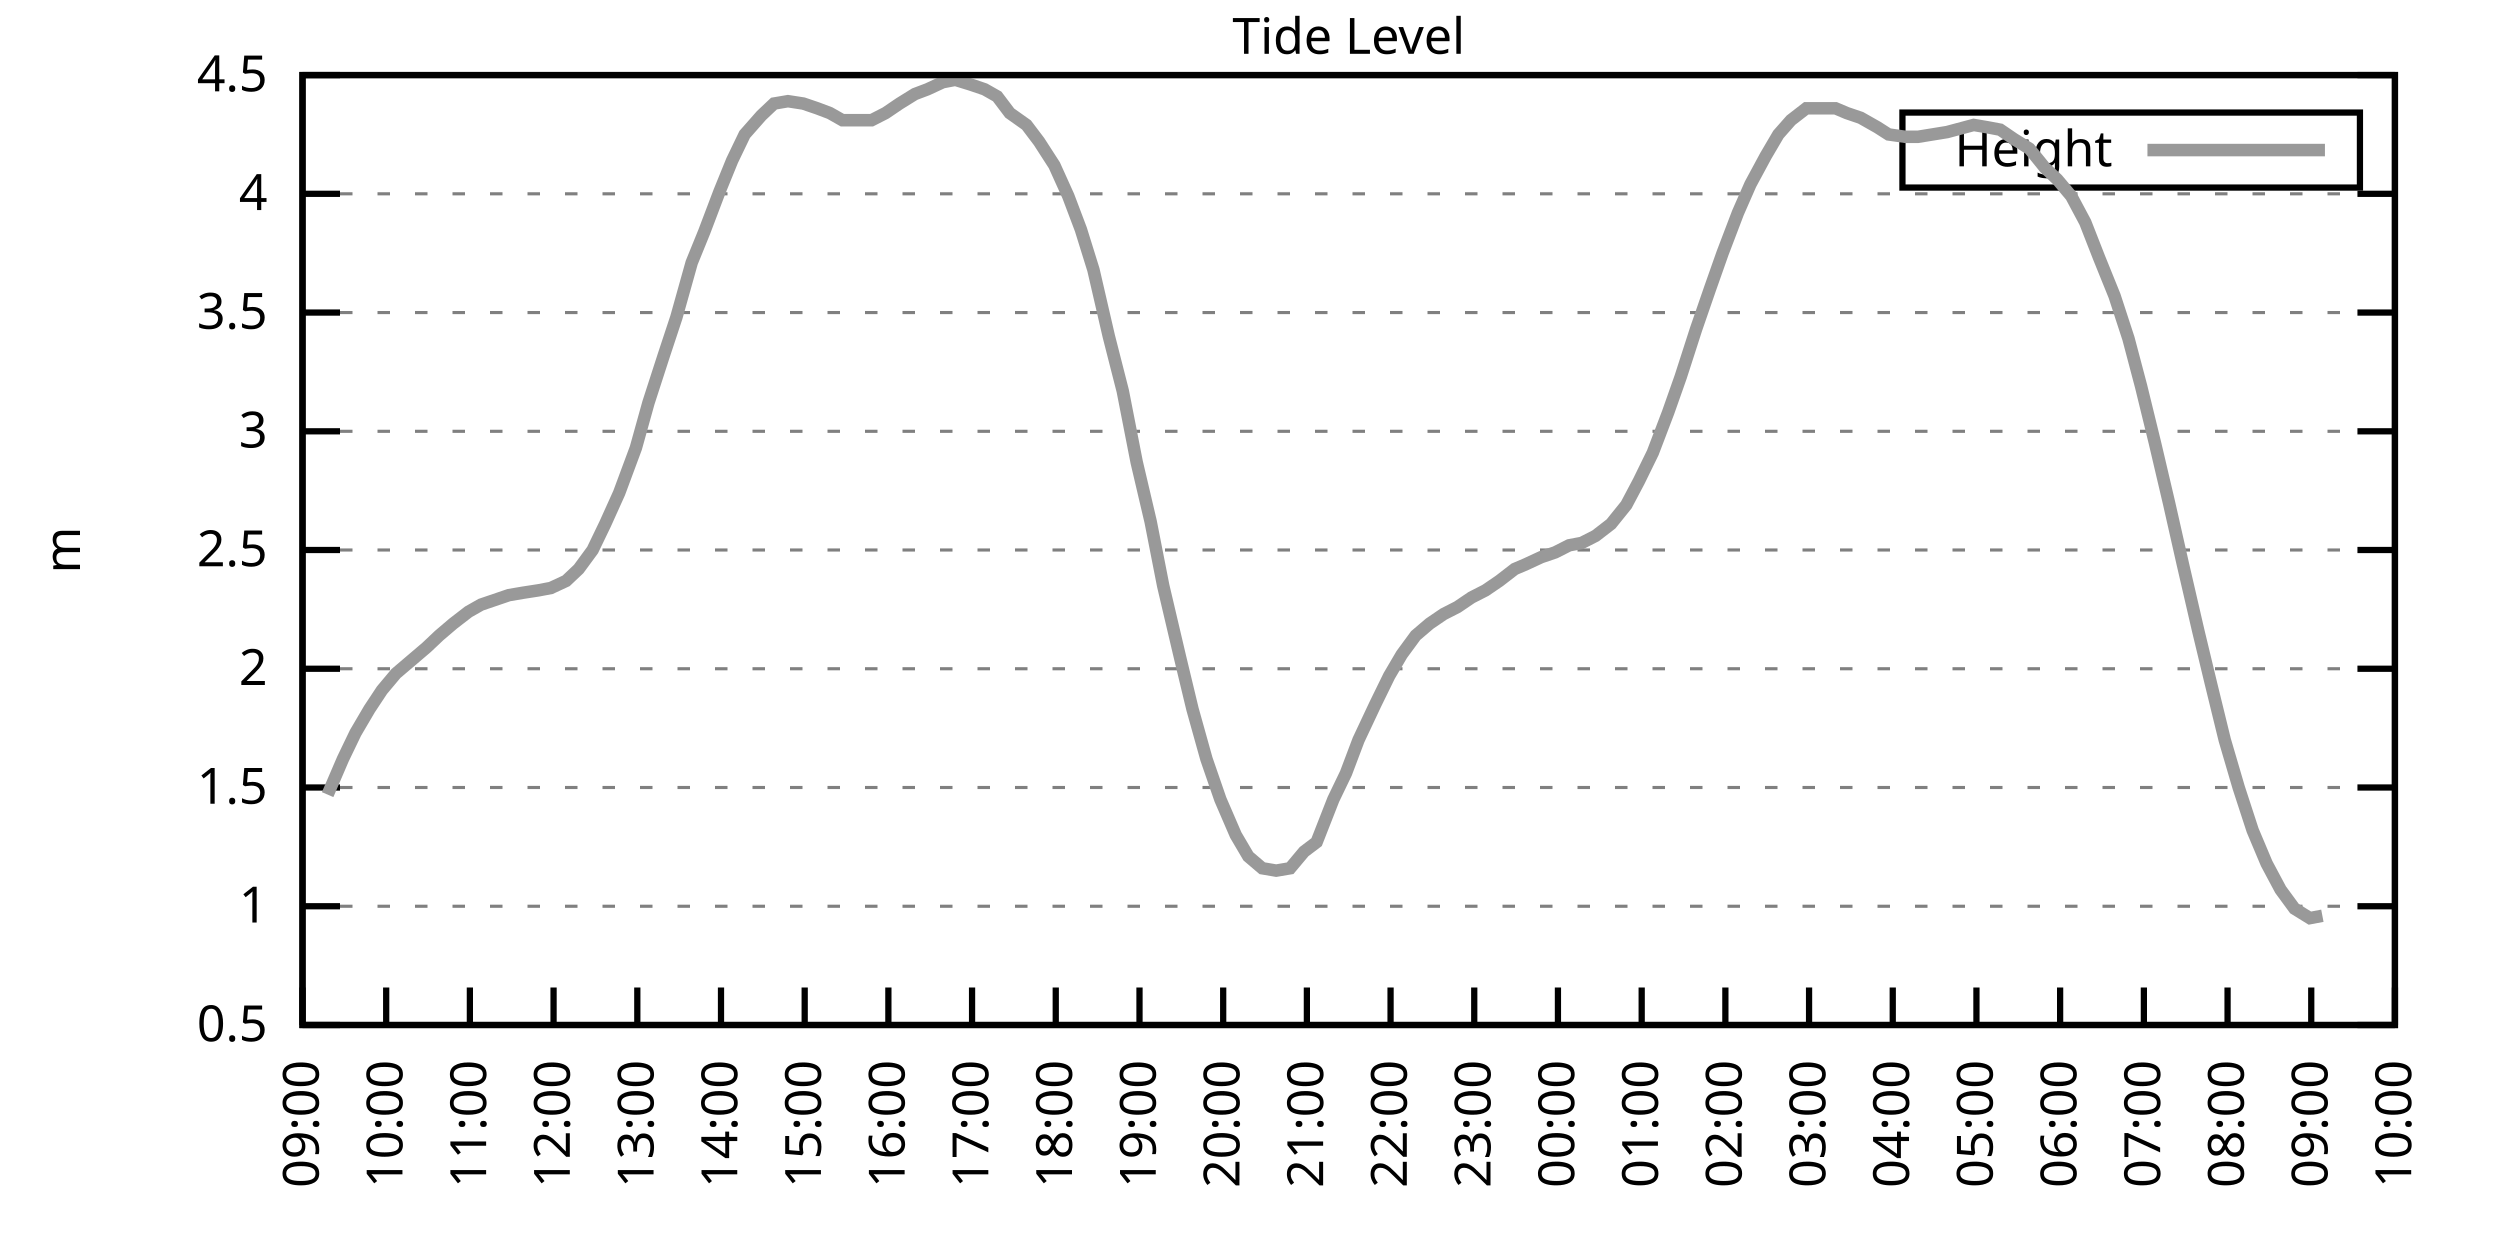
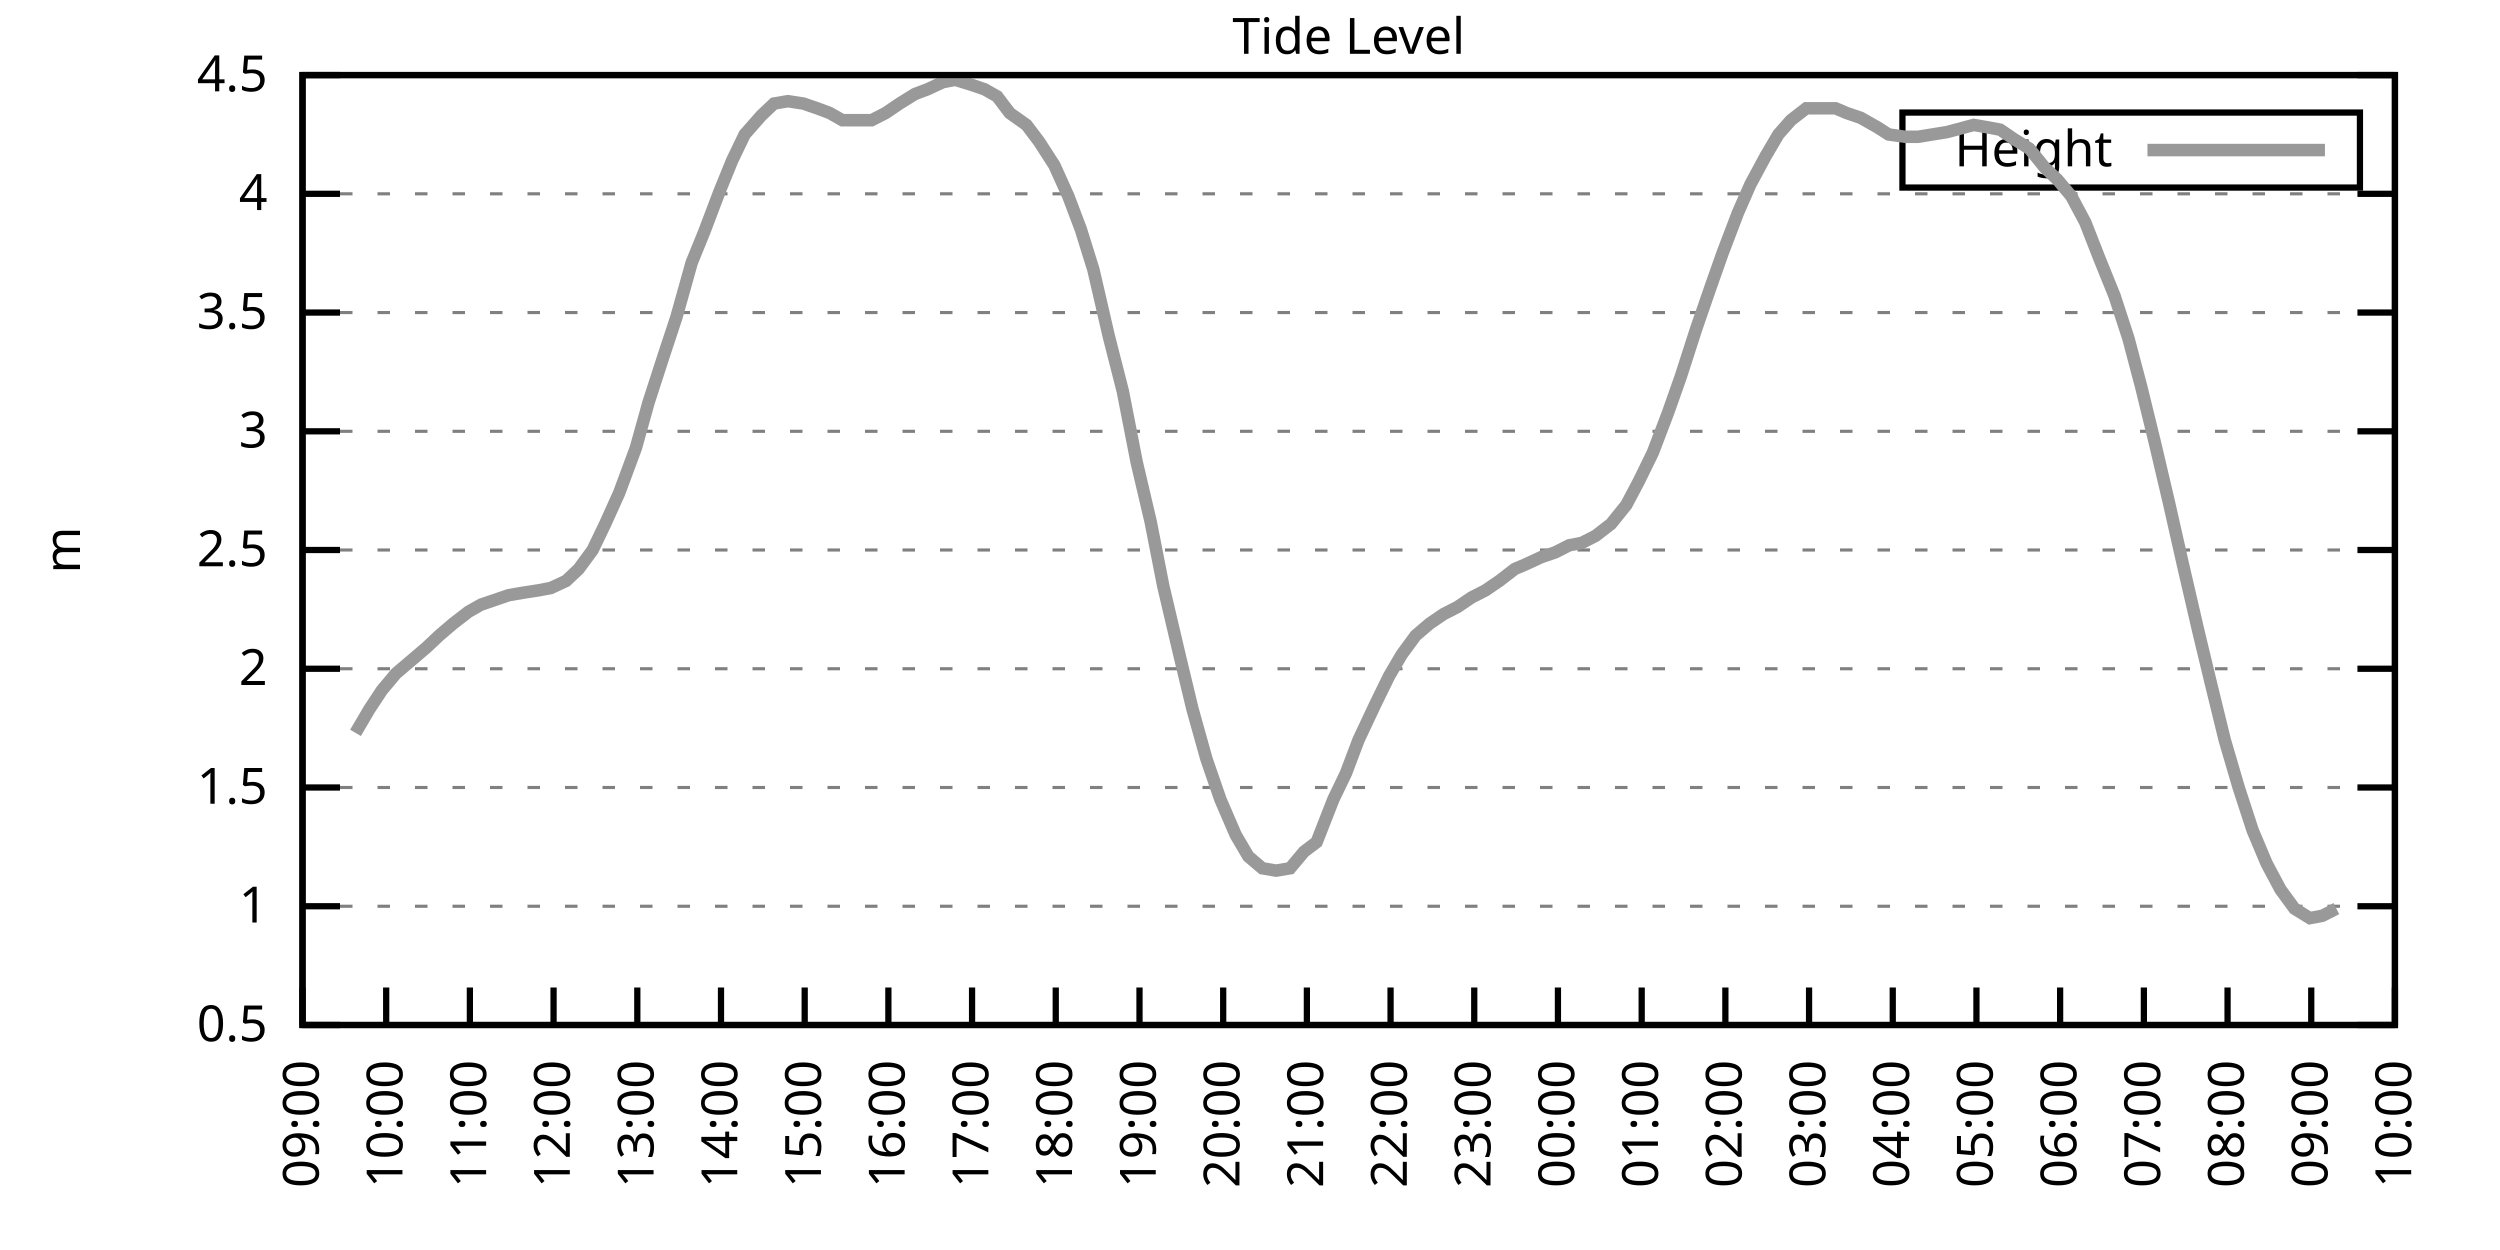
<svg xmlns="http://www.w3.org/2000/svg" xmlns:xlink="http://www.w3.org/1999/xlink" width="400" height="200" viewBox="0 0 400 200">
  <g id="gnuplot_canvas">
    <rect x="0" y="0" width="400" height="200" fill="none" />
    <defs>
      <circle id="gpDot" r="0.5" stroke-width="0.5" stroke="currentColor" />
      <path id="gpPt0" stroke-width="0.333" stroke="currentColor" d="M-1,0 h2 M0,-1 v2" />
      <path id="gpPt1" stroke-width="0.333" stroke="currentColor" d="M-1,-1 L1,1 M1,-1 L-1,1" />
      <path id="gpPt2" stroke-width="0.333" stroke="currentColor" d="M-1,0 L1,0 M0,-1 L0,1 M-1,-1 L1,1 M-1,1 L1,-1" />
      <rect id="gpPt3" stroke-width="0.333" stroke="currentColor" x="-1" y="-1" width="2" height="2" />
      <rect id="gpPt4" stroke-width="0.333" stroke="currentColor" fill="currentColor" x="-1" y="-1" width="2" height="2" />
      <circle id="gpPt5" stroke-width="0.333" stroke="currentColor" cx="0" cy="0" r="1" />
      <use xlink:href="#gpPt5" id="gpPt6" fill="currentColor" stroke="none" />
      <path id="gpPt7" stroke-width="0.333" stroke="currentColor" d="M0,-1.33 L-1.33,0.67 L1.33,0.67 z" />
      <use xlink:href="#gpPt7" id="gpPt8" fill="currentColor" stroke="none" />
      <use xlink:href="#gpPt7" id="gpPt9" stroke="currentColor" transform="rotate(180)" />
      <use xlink:href="#gpPt9" id="gpPt10" fill="currentColor" stroke="none" />
      <use xlink:href="#gpPt3" id="gpPt11" stroke="currentColor" transform="rotate(45)" />
      <use xlink:href="#gpPt11" id="gpPt12" fill="currentColor" stroke="none" />
      <path id="gpPt13" stroke-width="0.333" stroke="currentColor" d="M0,1.330 L1.265,0.411 L0.782,-1.067 L-0.782,-1.076 L-1.265,0.411 z" />
      <use xlink:href="#gpPt13" id="gpPt14" fill="currentColor" stroke="none" />
      <filter id="textbox" filterUnits="objectBoundingBox" x="0" y="0" height="1" width="1">
        <feFlood flood-color="white" flood-opacity="1" result="bgnd" />
        <feComposite in="SourceGraphic" in2="bgnd" operator="atop" />
      </filter>
      <filter id="greybox" filterUnits="objectBoundingBox" x="0" y="0" height="1" width="1">
        <feFlood flood-color="lightgrey" flood-opacity="1" result="grey" />
        <feComposite in="SourceGraphic" in2="grey" operator="atop" />
      </filter>
    </defs>
    <g fill="none" color="white" stroke="currentColor" stroke-width="1.00" stroke-linecap="butt" stroke-linejoin="miter">
</g>
    <g fill="none" color="black" stroke="currentColor" stroke-width="1.00" stroke-linecap="butt" stroke-linejoin="miter">
      <g stroke="none" shape-rendering="crispEdges">
        <polygon fill="rgb(255, 255, 255)" points="48.40,164.00 383.18,164.00 383.18,12.02 48.40,12.02 " />
      </g>
    </g>
    <g fill="none" color="black" stroke="currentColor" stroke-width="1.00" stroke-linecap="butt" stroke-linejoin="miter">
</g>
    <g fill="none" color="black" stroke="black" stroke-width="0.50" stroke-linecap="butt" stroke-linejoin="miter">
</g>
    <g fill="none" color="gray" stroke="currentColor" stroke-width="0.50" stroke-linecap="butt" stroke-linejoin="miter">
      <path stroke="gray" stroke-dasharray="2,4" class="gridline" d="M48.40,164.00 L383.19,164.00  " />
    </g>
    <g fill="none" color="gray" stroke="gray" stroke-width="1.00" stroke-linecap="butt" stroke-linejoin="miter">
</g>
    <g fill="none" color="black" stroke="currentColor" stroke-width="1.00" stroke-linecap="butt" stroke-linejoin="miter">
      <path stroke="black" d="M48.40,164.00 L54.40,164.00 M383.19,164.00 L377.19,164.00  " />
      <g transform="translate(42.80,166.60)" stroke="none" fill="black" font-family="Sans" font-size="8.00" text-anchor="end">
        <text>
          <tspan font-family="Sans"> 0.5</tspan>
        </text>
      </g>
    </g>
    <g fill="none" color="black" stroke="currentColor" stroke-width="1.00" stroke-linecap="butt" stroke-linejoin="miter">
</g>
    <g fill="none" color="black" stroke="black" stroke-width="0.50" stroke-linecap="butt" stroke-linejoin="miter">
</g>
    <g fill="none" color="gray" stroke="currentColor" stroke-width="0.50" stroke-linecap="butt" stroke-linejoin="miter">
      <path stroke="gray" stroke-dasharray="2,4" class="gridline" d="M48.40,145.00 L383.19,145.00  " />
    </g>
    <g fill="none" color="gray" stroke="gray" stroke-width="1.00" stroke-linecap="butt" stroke-linejoin="miter">
</g>
    <g fill="none" color="black" stroke="currentColor" stroke-width="1.00" stroke-linecap="butt" stroke-linejoin="miter">
      <path stroke="black" d="M48.40,145.00 L54.40,145.00 M383.19,145.00 L377.19,145.00  " />
      <g transform="translate(42.80,147.60)" stroke="none" fill="black" font-family="Sans" font-size="8.00" text-anchor="end">
        <text>
          <tspan font-family="Sans"> 1</tspan>
        </text>
      </g>
    </g>
    <g fill="none" color="black" stroke="currentColor" stroke-width="1.00" stroke-linecap="butt" stroke-linejoin="miter">
</g>
    <g fill="none" color="black" stroke="black" stroke-width="0.50" stroke-linecap="butt" stroke-linejoin="miter">
</g>
    <g fill="none" color="gray" stroke="currentColor" stroke-width="0.50" stroke-linecap="butt" stroke-linejoin="miter">
      <path stroke="gray" stroke-dasharray="2,4" class="gridline" d="M48.40,126.00 L383.19,126.00  " />
    </g>
    <g fill="none" color="gray" stroke="gray" stroke-width="1.00" stroke-linecap="butt" stroke-linejoin="miter">
</g>
    <g fill="none" color="black" stroke="currentColor" stroke-width="1.00" stroke-linecap="butt" stroke-linejoin="miter">
      <path stroke="black" d="M48.40,126.00 L54.40,126.00 M383.19,126.00 L377.19,126.00  " />
      <g transform="translate(42.80,128.60)" stroke="none" fill="black" font-family="Sans" font-size="8.00" text-anchor="end">
        <text>
          <tspan font-family="Sans"> 1.5</tspan>
        </text>
      </g>
    </g>
    <g fill="none" color="black" stroke="currentColor" stroke-width="1.00" stroke-linecap="butt" stroke-linejoin="miter">
</g>
    <g fill="none" color="black" stroke="black" stroke-width="0.50" stroke-linecap="butt" stroke-linejoin="miter">
</g>
    <g fill="none" color="gray" stroke="currentColor" stroke-width="0.50" stroke-linecap="butt" stroke-linejoin="miter">
      <path stroke="gray" stroke-dasharray="2,4" class="gridline" d="M48.40,107.00 L383.19,107.00  " />
    </g>
    <g fill="none" color="gray" stroke="gray" stroke-width="1.00" stroke-linecap="butt" stroke-linejoin="miter">
</g>
    <g fill="none" color="black" stroke="currentColor" stroke-width="1.00" stroke-linecap="butt" stroke-linejoin="miter">
      <path stroke="black" d="M48.40,107.00 L54.40,107.00 M383.19,107.00 L377.19,107.00  " />
      <g transform="translate(42.80,109.60)" stroke="none" fill="black" font-family="Sans" font-size="8.00" text-anchor="end">
        <text>
          <tspan font-family="Sans"> 2</tspan>
        </text>
      </g>
    </g>
    <g fill="none" color="black" stroke="currentColor" stroke-width="1.00" stroke-linecap="butt" stroke-linejoin="miter">
</g>
    <g fill="none" color="black" stroke="black" stroke-width="0.50" stroke-linecap="butt" stroke-linejoin="miter">
</g>
    <g fill="none" color="gray" stroke="currentColor" stroke-width="0.50" stroke-linecap="butt" stroke-linejoin="miter">
      <path stroke="gray" stroke-dasharray="2,4" class="gridline" d="M48.40,88.00 L383.19,88.00  " />
    </g>
    <g fill="none" color="gray" stroke="gray" stroke-width="1.00" stroke-linecap="butt" stroke-linejoin="miter">
</g>
    <g fill="none" color="black" stroke="currentColor" stroke-width="1.00" stroke-linecap="butt" stroke-linejoin="miter">
      <path stroke="black" d="M48.40,88.00 L54.40,88.00 M383.19,88.00 L377.19,88.00  " />
      <g transform="translate(42.80,90.60)" stroke="none" fill="black" font-family="Sans" font-size="8.00" text-anchor="end">
        <text>
          <tspan font-family="Sans"> 2.5</tspan>
        </text>
      </g>
    </g>
    <g fill="none" color="black" stroke="currentColor" stroke-width="1.00" stroke-linecap="butt" stroke-linejoin="miter">
</g>
    <g fill="none" color="black" stroke="black" stroke-width="0.50" stroke-linecap="butt" stroke-linejoin="miter">
</g>
    <g fill="none" color="gray" stroke="currentColor" stroke-width="0.50" stroke-linecap="butt" stroke-linejoin="miter">
      <path stroke="gray" stroke-dasharray="2,4" class="gridline" d="M48.40,69.01 L383.19,69.01  " />
    </g>
    <g fill="none" color="gray" stroke="gray" stroke-width="1.00" stroke-linecap="butt" stroke-linejoin="miter">
</g>
    <g fill="none" color="black" stroke="currentColor" stroke-width="1.00" stroke-linecap="butt" stroke-linejoin="miter">
      <path stroke="black" d="M48.40,69.01 L54.40,69.01 M383.19,69.01 L377.19,69.01  " />
      <g transform="translate(42.80,71.61)" stroke="none" fill="black" font-family="Sans" font-size="8.00" text-anchor="end">
        <text>
          <tspan font-family="Sans"> 3</tspan>
        </text>
      </g>
    </g>
    <g fill="none" color="black" stroke="currentColor" stroke-width="1.00" stroke-linecap="butt" stroke-linejoin="miter">
</g>
    <g fill="none" color="black" stroke="black" stroke-width="0.50" stroke-linecap="butt" stroke-linejoin="miter">
</g>
    <g fill="none" color="gray" stroke="currentColor" stroke-width="0.50" stroke-linecap="butt" stroke-linejoin="miter">
      <path stroke="gray" stroke-dasharray="2,4" class="gridline" d="M48.40,50.01 L383.19,50.01  " />
    </g>
    <g fill="none" color="gray" stroke="gray" stroke-width="1.00" stroke-linecap="butt" stroke-linejoin="miter">
</g>
    <g fill="none" color="black" stroke="currentColor" stroke-width="1.00" stroke-linecap="butt" stroke-linejoin="miter">
      <path stroke="black" d="M48.40,50.01 L54.40,50.01 M383.19,50.01 L377.19,50.01  " />
      <g transform="translate(42.80,52.61)" stroke="none" fill="black" font-family="Sans" font-size="8.00" text-anchor="end">
        <text>
          <tspan font-family="Sans"> 3.5</tspan>
        </text>
      </g>
    </g>
    <g fill="none" color="black" stroke="currentColor" stroke-width="1.00" stroke-linecap="butt" stroke-linejoin="miter">
</g>
    <g fill="none" color="black" stroke="black" stroke-width="0.50" stroke-linecap="butt" stroke-linejoin="miter">
</g>
    <g fill="none" color="gray" stroke="currentColor" stroke-width="0.50" stroke-linecap="butt" stroke-linejoin="miter">
      <path stroke="gray" stroke-dasharray="2,4" class="gridline" d="M48.40,31.01 L383.19,31.01  " />
    </g>
    <g fill="none" color="gray" stroke="gray" stroke-width="1.00" stroke-linecap="butt" stroke-linejoin="miter">
</g>
    <g fill="none" color="black" stroke="currentColor" stroke-width="1.00" stroke-linecap="butt" stroke-linejoin="miter">
      <path stroke="black" d="M48.40,31.01 L54.40,31.01 M383.19,31.01 L377.19,31.01  " />
      <g transform="translate(42.80,33.61)" stroke="none" fill="black" font-family="Sans" font-size="8.00" text-anchor="end">
        <text>
          <tspan font-family="Sans"> 4</tspan>
        </text>
      </g>
    </g>
    <g fill="none" color="black" stroke="currentColor" stroke-width="1.00" stroke-linecap="butt" stroke-linejoin="miter">
</g>
    <g fill="none" color="black" stroke="black" stroke-width="0.50" stroke-linecap="butt" stroke-linejoin="miter">
</g>
    <g fill="none" color="gray" stroke="currentColor" stroke-width="0.50" stroke-linecap="butt" stroke-linejoin="miter">
      <path stroke="gray" stroke-dasharray="2,4" class="gridline" d="M48.40,12.01 L383.19,12.01  " />
    </g>
    <g fill="none" color="gray" stroke="gray" stroke-width="1.00" stroke-linecap="butt" stroke-linejoin="miter">
</g>
    <g fill="none" color="black" stroke="currentColor" stroke-width="1.00" stroke-linecap="butt" stroke-linejoin="miter">
      <path stroke="black" d="M48.40,12.01 L54.40,12.01 M383.19,12.01 L377.19,12.01  " />
      <g transform="translate(42.80,14.61)" stroke="none" fill="black" font-family="Sans" font-size="8.00" text-anchor="end">
        <text>
          <tspan font-family="Sans"> 4.5</tspan>
        </text>
      </g>
    </g>
    <g fill="none" color="black" stroke="currentColor" stroke-width="1.00" stroke-linecap="butt" stroke-linejoin="miter">
      <path stroke="black" d="M48.40,164.00 L48.40,158.00  " />
      <g transform="translate(51.00,169.60) rotate(270.00)" stroke="none" fill="black" font-family="Sans" font-size="8.00" text-anchor="end">
        <text>
          <tspan font-family="Sans">09:00</tspan>
        </text>
      </g>
    </g>
    <g fill="none" color="black" stroke="currentColor" stroke-width="1.00" stroke-linecap="butt" stroke-linejoin="miter">
      <path stroke="black" d="M61.79,164.00 L61.79,158.00  " />
      <g transform="translate(64.39,169.60) rotate(270.00)" stroke="none" fill="black" font-family="Sans" font-size="8.00" text-anchor="end">
        <text>
          <tspan font-family="Sans">10:00</tspan>
        </text>
      </g>
    </g>
    <g fill="none" color="black" stroke="currentColor" stroke-width="1.00" stroke-linecap="butt" stroke-linejoin="miter">
      <path stroke="black" d="M75.18,164.00 L75.18,158.00  " />
      <g transform="translate(77.78,169.60) rotate(270.00)" stroke="none" fill="black" font-family="Sans" font-size="8.00" text-anchor="end">
        <text>
          <tspan font-family="Sans">11:00</tspan>
        </text>
      </g>
    </g>
    <g fill="none" color="black" stroke="currentColor" stroke-width="1.00" stroke-linecap="butt" stroke-linejoin="miter">
      <path stroke="black" d="M88.57,164.00 L88.57,158.00  " />
      <g transform="translate(91.17,169.60) rotate(270.00)" stroke="none" fill="black" font-family="Sans" font-size="8.00" text-anchor="end">
        <text>
          <tspan font-family="Sans">12:00</tspan>
        </text>
      </g>
    </g>
    <g fill="none" color="black" stroke="currentColor" stroke-width="1.00" stroke-linecap="butt" stroke-linejoin="miter">
      <path stroke="black" d="M101.97,164.00 L101.97,158.00  " />
      <g transform="translate(104.57,169.60) rotate(270.00)" stroke="none" fill="black" font-family="Sans" font-size="8.00" text-anchor="end">
        <text>
          <tspan font-family="Sans">13:00</tspan>
        </text>
      </g>
    </g>
    <g fill="none" color="black" stroke="currentColor" stroke-width="1.00" stroke-linecap="butt" stroke-linejoin="miter">
      <path stroke="black" d="M115.36,164.00 L115.36,158.00  " />
      <g transform="translate(117.96,169.60) rotate(270.00)" stroke="none" fill="black" font-family="Sans" font-size="8.00" text-anchor="end">
        <text>
          <tspan font-family="Sans">14:00</tspan>
        </text>
      </g>
    </g>
    <g fill="none" color="black" stroke="currentColor" stroke-width="1.00" stroke-linecap="butt" stroke-linejoin="miter">
      <path stroke="black" d="M128.75,164.00 L128.75,158.00  " />
      <g transform="translate(131.35,169.60) rotate(270.00)" stroke="none" fill="black" font-family="Sans" font-size="8.00" text-anchor="end">
        <text>
          <tspan font-family="Sans">15:00</tspan>
        </text>
      </g>
    </g>
    <g fill="none" color="black" stroke="currentColor" stroke-width="1.00" stroke-linecap="butt" stroke-linejoin="miter">
      <path stroke="black" d="M142.14,164.00 L142.14,158.00  " />
      <g transform="translate(144.74,169.60) rotate(270.00)" stroke="none" fill="black" font-family="Sans" font-size="8.00" text-anchor="end">
        <text>
          <tspan font-family="Sans">16:00</tspan>
        </text>
      </g>
    </g>
    <g fill="none" color="black" stroke="currentColor" stroke-width="1.00" stroke-linecap="butt" stroke-linejoin="miter">
      <path stroke="black" d="M155.53,164.00 L155.53,158.00  " />
      <g transform="translate(158.13,169.60) rotate(270.00)" stroke="none" fill="black" font-family="Sans" font-size="8.00" text-anchor="end">
        <text>
          <tspan font-family="Sans">17:00</tspan>
        </text>
      </g>
    </g>
    <g fill="none" color="black" stroke="currentColor" stroke-width="1.00" stroke-linecap="butt" stroke-linejoin="miter">
      <path stroke="black" d="M168.92,164.00 L168.92,158.00  " />
      <g transform="translate(171.52,169.60) rotate(270.00)" stroke="none" fill="black" font-family="Sans" font-size="8.00" text-anchor="end">
        <text>
          <tspan font-family="Sans">18:00</tspan>
        </text>
      </g>
    </g>
    <g fill="none" color="black" stroke="currentColor" stroke-width="1.00" stroke-linecap="butt" stroke-linejoin="miter">
      <path stroke="black" d="M182.32,164.00 L182.32,158.00  " />
      <g transform="translate(184.92,169.60) rotate(270.00)" stroke="none" fill="black" font-family="Sans" font-size="8.00" text-anchor="end">
        <text>
          <tspan font-family="Sans">19:00</tspan>
        </text>
      </g>
    </g>
    <g fill="none" color="black" stroke="currentColor" stroke-width="1.00" stroke-linecap="butt" stroke-linejoin="miter">
      <path stroke="black" d="M195.71,164.00 L195.71,158.00  " />
      <g transform="translate(198.31,169.60) rotate(270.00)" stroke="none" fill="black" font-family="Sans" font-size="8.00" text-anchor="end">
        <text>
          <tspan font-family="Sans">20:00</tspan>
        </text>
      </g>
    </g>
    <g fill="none" color="black" stroke="currentColor" stroke-width="1.00" stroke-linecap="butt" stroke-linejoin="miter">
      <path stroke="black" d="M209.10,164.00 L209.10,158.00  " />
      <g transform="translate(211.70,169.60) rotate(270.00)" stroke="none" fill="black" font-family="Sans" font-size="8.00" text-anchor="end">
        <text>
          <tspan font-family="Sans">21:00</tspan>
        </text>
      </g>
    </g>
    <g fill="none" color="black" stroke="currentColor" stroke-width="1.00" stroke-linecap="butt" stroke-linejoin="miter">
      <path stroke="black" d="M222.49,164.00 L222.49,158.00  " />
      <g transform="translate(225.09,169.60) rotate(270.00)" stroke="none" fill="black" font-family="Sans" font-size="8.00" text-anchor="end">
        <text>
          <tspan font-family="Sans">22:00</tspan>
        </text>
      </g>
    </g>
    <g fill="none" color="black" stroke="currentColor" stroke-width="1.00" stroke-linecap="butt" stroke-linejoin="miter">
      <path stroke="black" d="M235.88,164.00 L235.88,158.00  " />
      <g transform="translate(238.48,169.60) rotate(270.00)" stroke="none" fill="black" font-family="Sans" font-size="8.00" text-anchor="end">
        <text>
          <tspan font-family="Sans">23:00</tspan>
        </text>
      </g>
    </g>
    <g fill="none" color="black" stroke="currentColor" stroke-width="1.00" stroke-linecap="butt" stroke-linejoin="miter">
      <path stroke="black" d="M249.27,164.00 L249.27,158.00  " />
      <g transform="translate(251.87,169.60) rotate(270.00)" stroke="none" fill="black" font-family="Sans" font-size="8.00" text-anchor="end">
        <text>
          <tspan font-family="Sans">00:00</tspan>
        </text>
      </g>
    </g>
    <g fill="none" color="black" stroke="currentColor" stroke-width="1.00" stroke-linecap="butt" stroke-linejoin="miter">
      <path stroke="black" d="M262.67,164.00 L262.67,158.00  " />
      <g transform="translate(265.27,169.60) rotate(270.00)" stroke="none" fill="black" font-family="Sans" font-size="8.00" text-anchor="end">
        <text>
          <tspan font-family="Sans">01:00</tspan>
        </text>
      </g>
    </g>
    <g fill="none" color="black" stroke="currentColor" stroke-width="1.00" stroke-linecap="butt" stroke-linejoin="miter">
      <path stroke="black" d="M276.06,164.00 L276.06,158.00  " />
      <g transform="translate(278.66,169.60) rotate(270.00)" stroke="none" fill="black" font-family="Sans" font-size="8.00" text-anchor="end">
        <text>
          <tspan font-family="Sans">02:00</tspan>
        </text>
      </g>
    </g>
    <g fill="none" color="black" stroke="currentColor" stroke-width="1.00" stroke-linecap="butt" stroke-linejoin="miter">
      <path stroke="black" d="M289.45,164.00 L289.45,158.00  " />
      <g transform="translate(292.05,169.60) rotate(270.00)" stroke="none" fill="black" font-family="Sans" font-size="8.00" text-anchor="end">
        <text>
          <tspan font-family="Sans">03:00</tspan>
        </text>
      </g>
    </g>
    <g fill="none" color="black" stroke="currentColor" stroke-width="1.00" stroke-linecap="butt" stroke-linejoin="miter">
      <path stroke="black" d="M302.84,164.00 L302.84,158.00  " />
      <g transform="translate(305.44,169.60) rotate(270.00)" stroke="none" fill="black" font-family="Sans" font-size="8.00" text-anchor="end">
        <text>
          <tspan font-family="Sans">04:00</tspan>
        </text>
      </g>
    </g>
    <g fill="none" color="black" stroke="currentColor" stroke-width="1.00" stroke-linecap="butt" stroke-linejoin="miter">
      <path stroke="black" d="M316.23,164.00 L316.23,158.00  " />
      <g transform="translate(318.83,169.60) rotate(270.00)" stroke="none" fill="black" font-family="Sans" font-size="8.00" text-anchor="end">
        <text>
          <tspan font-family="Sans">05:00</tspan>
        </text>
      </g>
    </g>
    <g fill="none" color="black" stroke="currentColor" stroke-width="1.00" stroke-linecap="butt" stroke-linejoin="miter">
      <path stroke="black" d="M329.62,164.00 L329.62,158.00  " />
      <g transform="translate(332.22,169.60) rotate(270.00)" stroke="none" fill="black" font-family="Sans" font-size="8.00" text-anchor="end">
        <text>
          <tspan font-family="Sans">06:00</tspan>
        </text>
      </g>
    </g>
    <g fill="none" color="black" stroke="currentColor" stroke-width="1.00" stroke-linecap="butt" stroke-linejoin="miter">
      <path stroke="black" d="M343.02,164.00 L343.02,158.00  " />
      <g transform="translate(345.62,169.60) rotate(270.00)" stroke="none" fill="black" font-family="Sans" font-size="8.00" text-anchor="end">
        <text>
          <tspan font-family="Sans">07:00</tspan>
        </text>
      </g>
    </g>
    <g fill="none" color="black" stroke="currentColor" stroke-width="1.00" stroke-linecap="butt" stroke-linejoin="miter">
      <path stroke="black" d="M356.41,164.00 L356.41,158.00  " />
      <g transform="translate(359.01,169.60) rotate(270.00)" stroke="none" fill="black" font-family="Sans" font-size="8.00" text-anchor="end">
        <text>
          <tspan font-family="Sans">08:00</tspan>
        </text>
      </g>
    </g>
    <g fill="none" color="black" stroke="currentColor" stroke-width="1.00" stroke-linecap="butt" stroke-linejoin="miter">
      <path stroke="black" d="M369.80,164.00 L369.80,158.00  " />
      <g transform="translate(372.40,169.60) rotate(270.00)" stroke="none" fill="black" font-family="Sans" font-size="8.00" text-anchor="end">
        <text>
          <tspan font-family="Sans">09:00</tspan>
        </text>
      </g>
    </g>
    <g fill="none" color="black" stroke="currentColor" stroke-width="1.00" stroke-linecap="butt" stroke-linejoin="miter">
      <path stroke="black" d="M383.19,164.00 L383.19,158.00  " />
      <g transform="translate(385.79,169.60) rotate(270.00)" stroke="none" fill="black" font-family="Sans" font-size="8.00" text-anchor="end">
        <text>
          <tspan font-family="Sans">10:00</tspan>
        </text>
      </g>
    </g>
    <g fill="none" color="black" stroke="currentColor" stroke-width="1.00" stroke-linecap="butt" stroke-linejoin="miter">
</g>
    <g fill="none" color="black" stroke="currentColor" stroke-width="1.00" stroke-linecap="butt" stroke-linejoin="miter">
      <path stroke="black" d="M48.40,12.01 L48.40,164.00 L383.19,164.00 L383.19,12.01 L48.40,12.01 Z  " />
    </g>
    <g fill="none" color="black" stroke="currentColor" stroke-width="1.00" stroke-linecap="butt" stroke-linejoin="miter">
</g>
    <g fill="none" color="black" stroke="currentColor" stroke-width="1.00" stroke-linecap="butt" stroke-linejoin="miter">
      <path stroke="black" d="M304.39,30.01 L304.39,18.01 L377.59,18.01 L377.59,30.01 L304.39,30.01 Z  " />
    </g>
    <g id="Tide_level_plot_1">
      <g fill="none" color="white" stroke="black" stroke-width="2.00" stroke-linecap="butt" stroke-linejoin="miter">
</g>
      <g fill="none" color="black" stroke="currentColor" stroke-width="2.00" stroke-linecap="butt" stroke-linejoin="miter">
        <g transform="translate(337.99,26.61)" stroke="none" fill="black" font-family="Sans" font-size="8.00" text-anchor="end">
          <text>
            <tspan font-family="Sans">Height</tspan>
          </text>
        </g>
      </g>
      <g fill="none" color="black" stroke="currentColor" stroke-width="2.00" stroke-linecap="butt" stroke-linejoin="miter">
-         <path stroke="rgb(153, 153, 153)" d="M343.59,24.01 L371.99,24.01 M52.42,127.14 L54.87,121.44 L56.88,117.26 L59.11,113.46 L61.12,110.42 L63.35,107.76   L66.03,105.48 L68.26,103.58 L70.27,101.68 L72.50,99.78 L74.96,97.88 L76.97,96.74 L79.20,95.98 L81.43,95.22   L83.66,94.84 L86.12,94.46 L88.13,94.08 L90.58,92.94 L92.59,91.04 L94.82,88.00 L96.83,83.83 L99.06,78.89   L101.74,71.67 L103.75,64.45 L106.21,56.85 L108.22,50.77 L110.67,42.03 L112.68,37.09 L115.13,30.63 L117.14,25.69   L119.15,21.51 L121.83,18.47 L123.84,16.57 L126.07,16.19 L128.53,16.57 L130.76,17.33 L132.77,18.09 L134.78,19.23   L137.45,19.23 L139.46,19.23 L141.69,18.09 L143.93,16.57 L146.38,15.05 L148.39,14.29 L150.85,13.15 L152.85,12.77   L155.31,13.53 L157.54,14.29 L159.55,15.43 L161.56,18.09 L164.24,19.99 L166.25,22.65 L168.70,26.45 L170.93,31.39   L172.94,36.71 L174.95,43.17 L177.41,53.81 L179.64,62.55 L181.87,73.95 L184.10,83.45 L186.11,93.70 L188.79,105.10   L190.80,113.46 L193.03,121.44 L195.26,127.90 L197.72,133.60 L199.73,137.02 L201.96,138.92 L204.19,139.30 L206.42,138.92   L208.65,136.26 L210.66,134.74 L213.34,127.90 L215.35,123.72 L217.36,118.40 L220.04,112.70 L222.27,108.14 L224.28,104.72   L226.51,101.68 L228.74,99.78 L230.97,98.26 L233.20,97.12 L235.44,95.60 L237.67,94.46 L239.90,92.94 L242.36,91.04   L244.14,90.28 L246.60,89.14 L248.83,88.38 L251.06,87.25 L253.07,86.87 L255.30,85.73 L257.76,83.83 L260.21,80.79   L262.22,76.99 L264.45,72.43 L266.91,65.97 L268.92,60.27 L271.37,52.67 L273.60,46.21 L275.61,40.51 L278.07,34.05   L280.07,29.49 L282.53,24.93 L284.54,21.51 L286.55,19.23 L289.00,17.33 L291.01,17.33 L293.69,17.33 L295.48,18.09   L297.71,18.85 L300.39,20.37 L302.17,21.51 L304.85,21.89 L306.86,21.89 L311.54,21.13 L315.79,19.99 L318.02,20.37   L320.03,20.75 L322.26,22.27 L324.71,23.79 L327.17,26.83 L329.18,28.73 L331.41,31.39 L333.64,35.57 L335.87,41.27   L338.33,47.35 L340.56,54.19 L342.57,61.79 L344.80,70.91 L347.03,80.41 L349.26,90.28 L351.72,100.92 L353.73,109.28   L355.96,118.40 L358.19,126.00 L360.42,132.84 L362.66,138.16 L364.89,142.34 L367.12,145.38 L369.58,146.90 L371.58,146.52    " />
+         <path stroke="rgb(153, 153, 153)" d="M343.59,24.01 L371.99,24.01 M56.88,117.26 L59.11,113.46 L61.12,110.42 L63.35,107.76 L66.03,105.48 L68.26,103.58   L70.27,101.68 L72.50,99.78 L74.96,97.88 L76.97,96.74 L79.20,95.98 L81.43,95.22 L83.66,94.84 L86.12,94.46   L88.13,94.08 L90.58,92.94 L92.59,91.04 L94.82,88.00 L96.83,83.83 L99.06,78.89 L101.74,71.67 L103.75,64.45   L106.21,56.85 L108.22,50.77 L110.67,42.03 L112.68,37.09 L115.13,30.63 L117.14,25.69 L119.15,21.51 L121.83,18.47   L123.84,16.57 L126.07,16.19 L128.53,16.57 L130.76,17.33 L132.77,18.09 L134.78,19.23 L137.45,19.23 L139.46,19.23   L141.69,18.09 L143.93,16.57 L146.38,15.05 L148.39,14.29 L150.85,13.15 L152.85,12.77 L155.31,13.53 L157.54,14.29   L159.55,15.43 L161.56,18.09 L164.24,19.99 L166.25,22.65 L168.70,26.45 L170.93,31.39 L172.94,36.71 L174.95,43.17   L177.41,53.81 L179.64,62.55 L181.87,73.95 L184.10,83.45 L186.11,93.70 L188.79,105.10 L190.80,113.46 L193.03,121.44   L195.26,127.90 L197.72,133.60 L199.73,137.02 L201.96,138.92 L204.19,139.30 L206.42,138.92 L208.65,136.26 L210.66,134.74   L213.34,127.90 L215.35,123.72 L217.36,118.40 L220.04,112.70 L222.27,108.14 L224.28,104.72 L226.51,101.68 L228.74,99.78   L230.97,98.26 L233.20,97.12 L235.44,95.60 L237.67,94.46 L239.90,92.94 L242.36,91.04 L244.14,90.28 L246.60,89.14   L248.83,88.38 L251.06,87.25 L253.07,86.87 L255.30,85.73 L257.76,83.83 L260.21,80.79 L262.22,76.99 L264.45,72.43   L266.91,65.97 L268.92,60.27 L271.37,52.67 L273.60,46.21 L275.61,40.51 L278.07,34.05 L280.07,29.49 L282.53,24.93   L284.54,21.51 L286.55,19.23 L289.00,17.33 L291.01,17.33 L293.69,17.33 L295.48,18.09 L297.71,18.85 L300.39,20.37   L302.17,21.51 L304.85,21.89 L306.86,21.89 L311.54,21.13 L315.79,19.99 L318.02,20.37 L320.03,20.75 L322.26,22.27   L324.71,23.79 L327.17,26.83 L329.18,28.73 L331.41,31.39 L333.64,35.57 L335.87,41.27 L338.33,47.35 L340.56,54.19   L342.57,61.79 L344.80,70.91 L347.03,80.41 L349.26,90.28 L351.72,100.92 L353.73,109.28 L355.96,118.40 L358.19,126.00   L360.42,132.84 L362.66,138.16 L364.89,142.34 L367.12,145.38 L369.58,146.90 L371.58,146.52 L373.82,145.38  " />
      </g>
    </g>
    <g fill="none" color="black" stroke="currentColor" stroke-width="2.00" stroke-linecap="butt" stroke-linejoin="miter">
</g>
    <g fill="none" color="black" stroke="black" stroke-width="1.00" stroke-linecap="butt" stroke-linejoin="miter">
</g>
    <g fill="none" color="black" stroke="currentColor" stroke-width="1.00" stroke-linecap="butt" stroke-linejoin="miter">
      <path stroke="black" d="M48.40,12.01 L48.40,164.00 L383.19,164.00 L383.19,12.01 L48.40,12.01 Z  " />
      <g transform="translate(12.80,88.01) rotate(270.00)" stroke="none" fill="black" font-family="Sans" font-size="8.00" text-anchor="middle">
        <text>
          <tspan font-family="Sans">m</tspan>
        </text>
      </g>
    </g>
    <g fill="none" color="black" stroke="currentColor" stroke-width="1.00" stroke-linecap="butt" stroke-linejoin="miter">
</g>
    <g fill="none" color="black" stroke="currentColor" stroke-width="1.00" stroke-linecap="butt" stroke-linejoin="miter">
      <g transform="translate(215.79,8.61)" stroke="none" fill="black" font-family="Sans" font-size="8.00" text-anchor="middle">
        <text>
          <tspan font-family="Sans">Tide Level</tspan>
        </text>
      </g>
    </g>
    <g fill="none" color="black" stroke="currentColor" stroke-width="1.00" stroke-linecap="butt" stroke-linejoin="miter">
</g>
  </g>
</svg>
